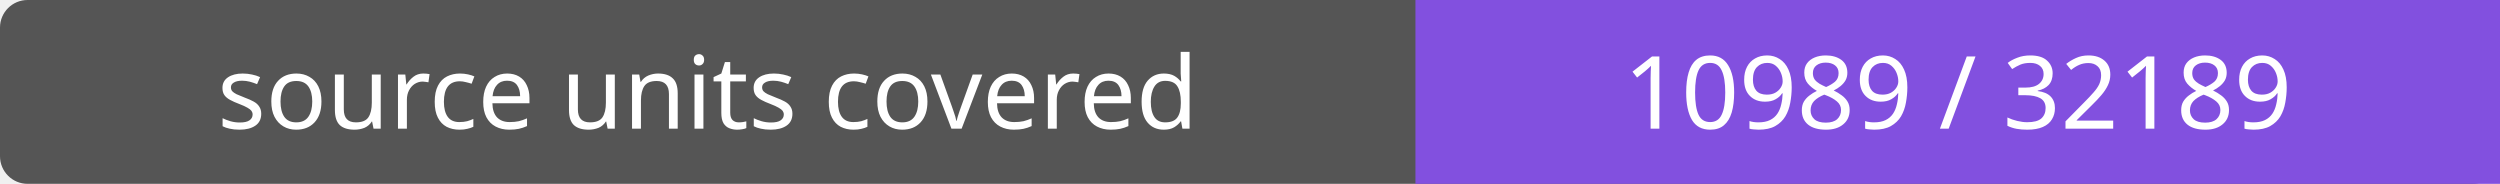
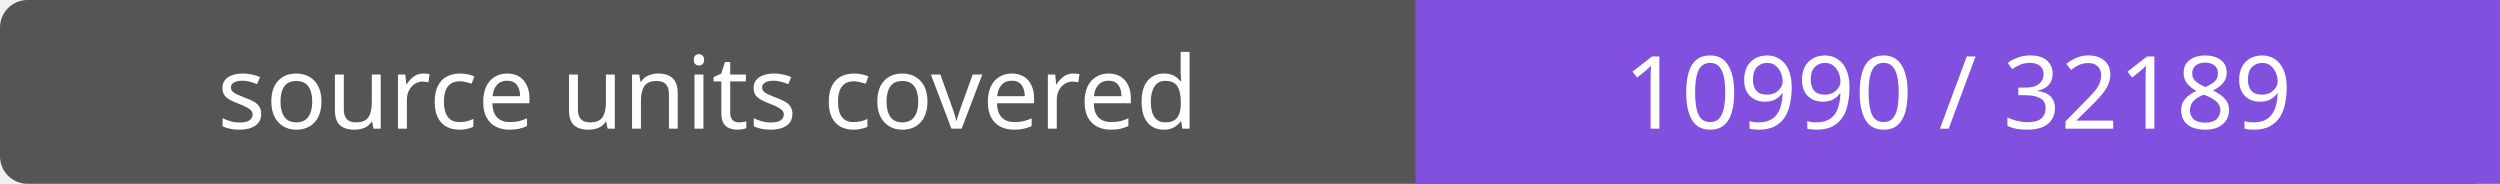
- <svg xmlns="http://www.w3.org/2000/svg" width="272" height="20" role="img" aria-label="source units covered: 10989 / 32189">
+ <svg xmlns="http://www.w3.org/2000/svg" width="272" height="20" role="img" aria-label="source units covered: 10990 / 32189">
  <rect width="272" height="20" rx="3" fill="#555" />
  <path fill="#8250df" d="M154 0h118v20H154z" />
  <g fill="#fff" text-anchor="middle" font-family="Verdana,sans-serif" font-size="11">
    <text x="77.0" y="14">source units covered</text>
-     <text x="213.0" y="14">10989 / 32189</text>
+     <text x="213.0" y="14">10990 / 32189</text>
  </g>
</svg>
